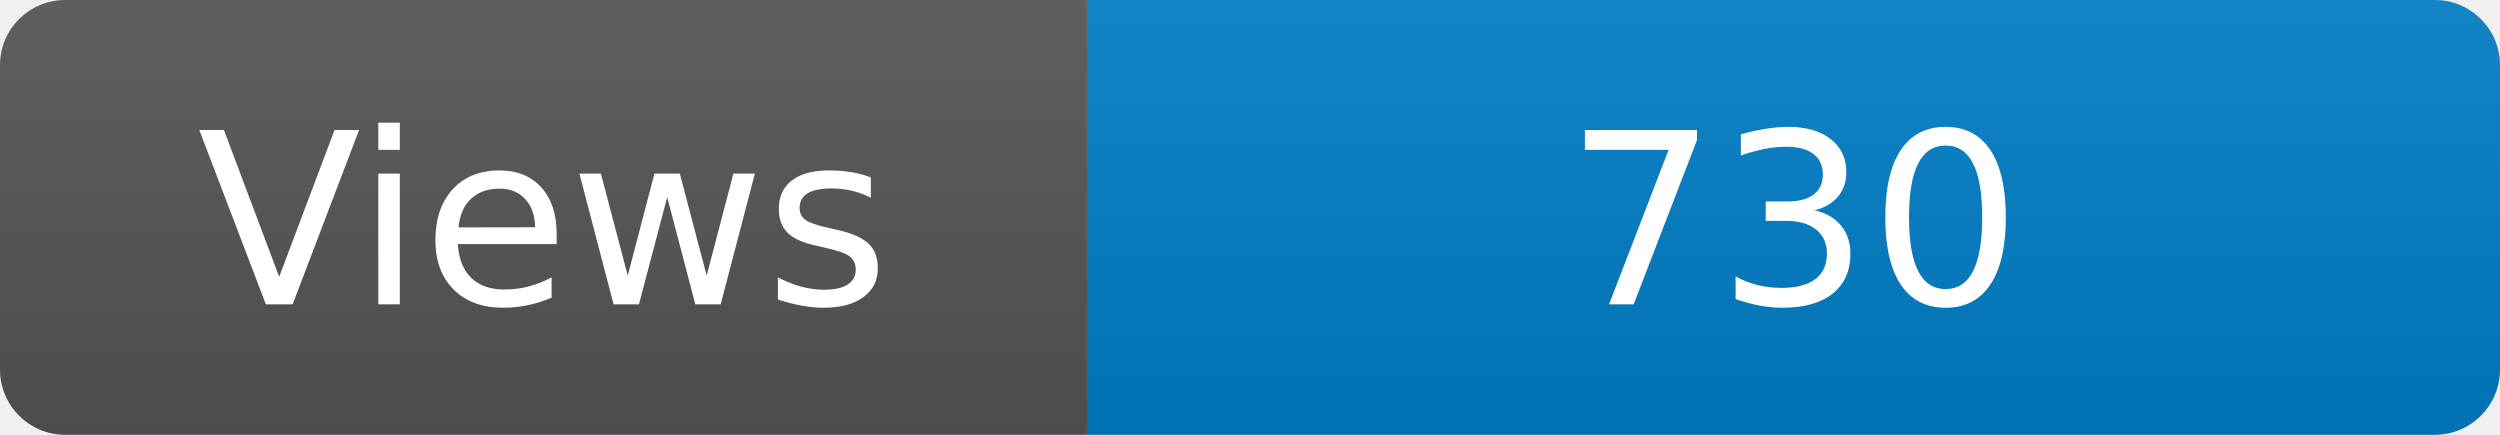
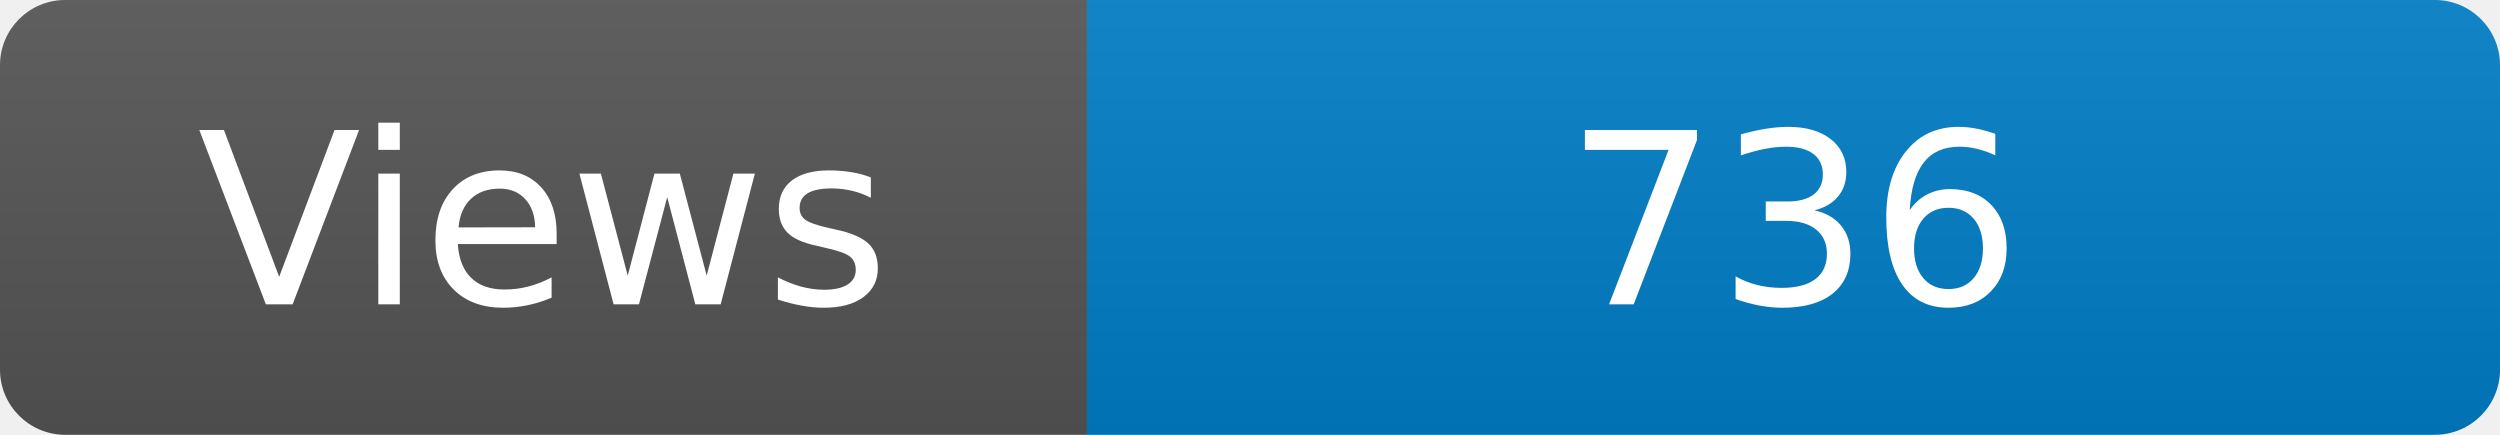
<svg xmlns="http://www.w3.org/2000/svg" width="115" height="20" role="img" aria-label="Maintained?: yes">
  <linearGradient id="s" x2="0" y2="100%">
    <stop offset="0" stop-color="#bbb" stop-opacity=".1" />
    <stop offset="1" stop-opacity=".1" />
  </linearGradient>
  <clipPath id="r">
    <rect width="115" height="20" rx="3" fill="#fff" />
  </clipPath>
  <g clip-path="url(#r)">
    <rect width="50" height="20" fill="#555" />
    <rect x="50" width="160" height="20" fill="#007ec6" />
    <rect width="115" height="20" fill="url(#s)" />
  </g>
  <g fill="#fff" text-anchor="middle" font-family="Verdana,Geneva,DejaVu Sans,sans-serif" font-size="110">
    <text x="250" y="140" transform="scale(.1)" fill="#fff">Views</text>
-     <text x="825" y="140" transform="scale(.1)" fill="#fff">730</text>
+     <text x="825" y="140" transform="scale(.1)" fill="#fff">736</text>
  </g>
</svg>
